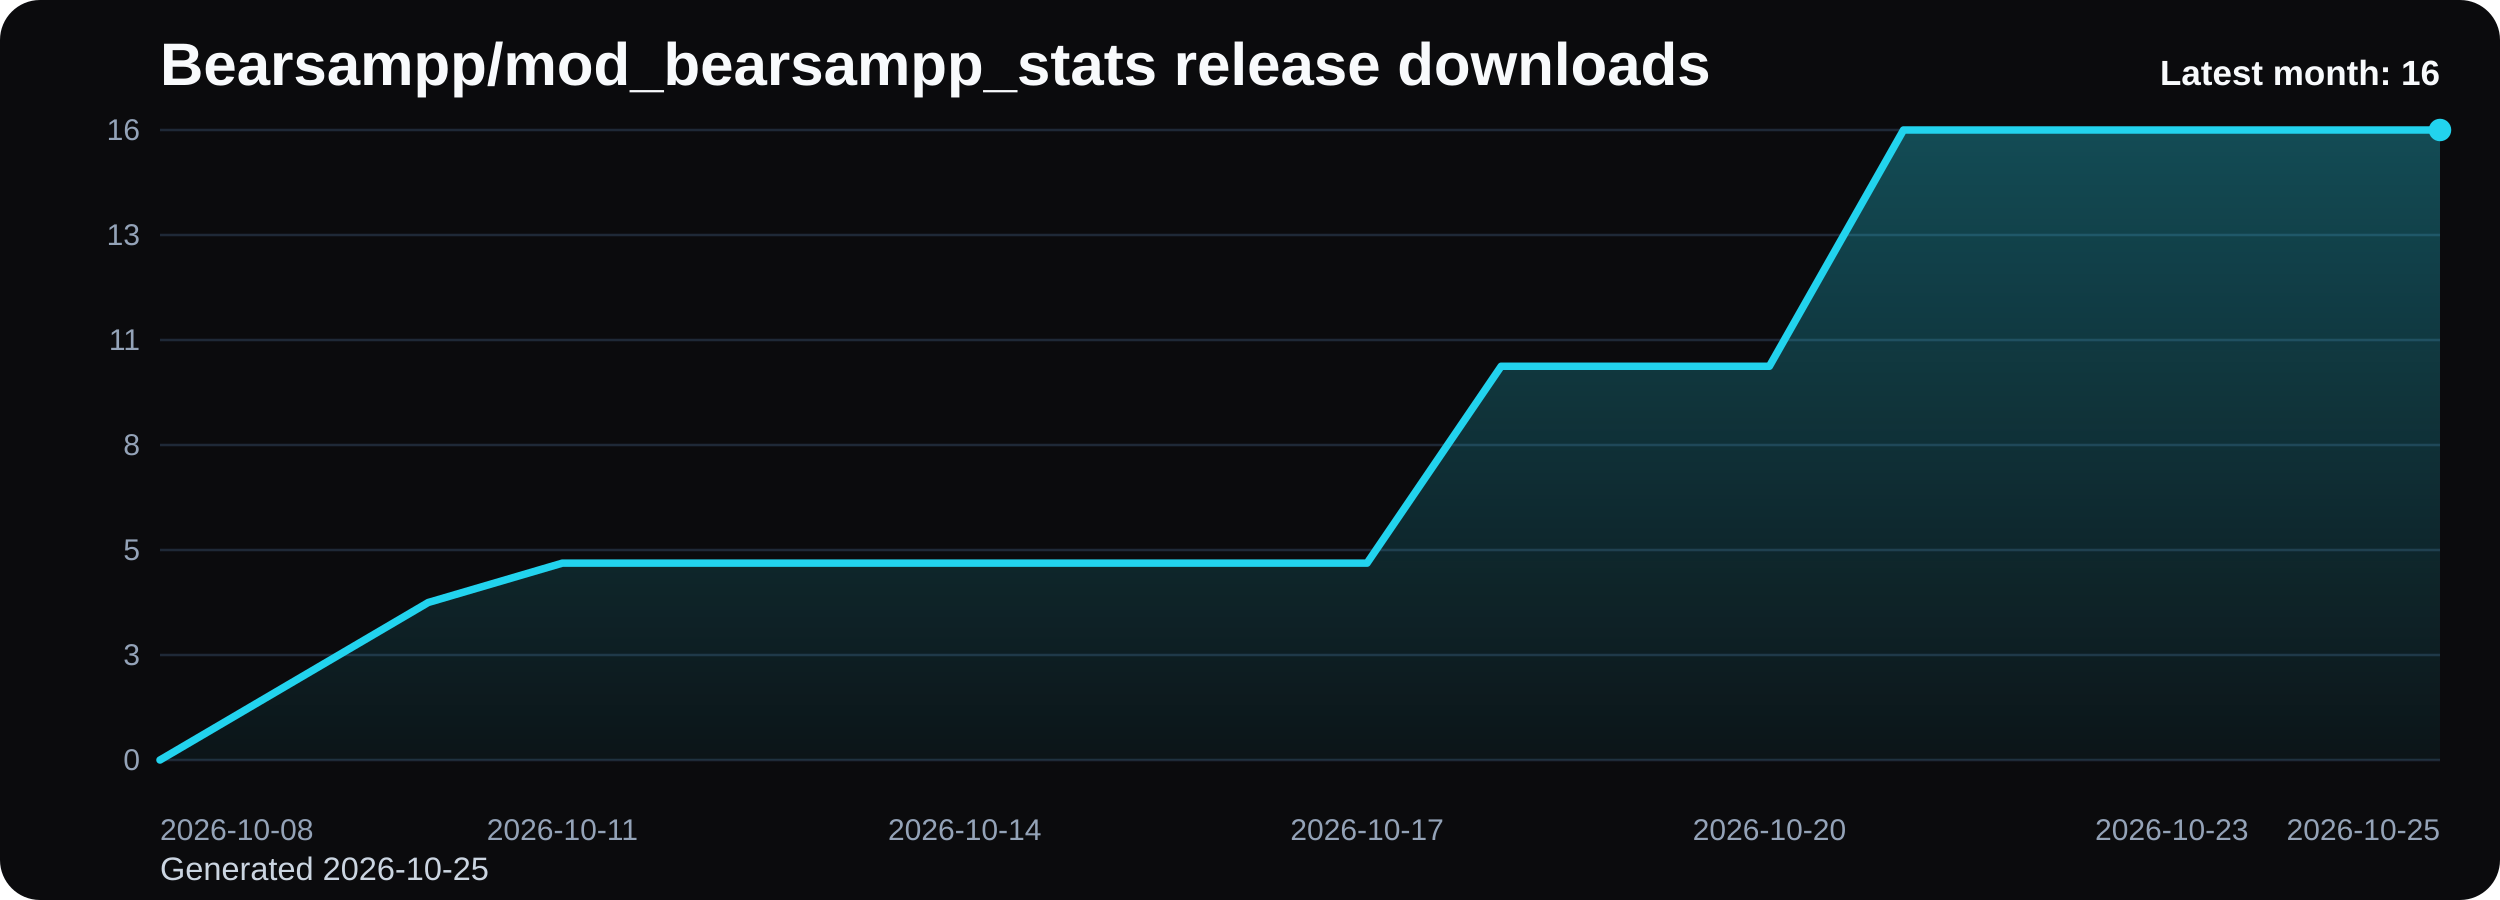
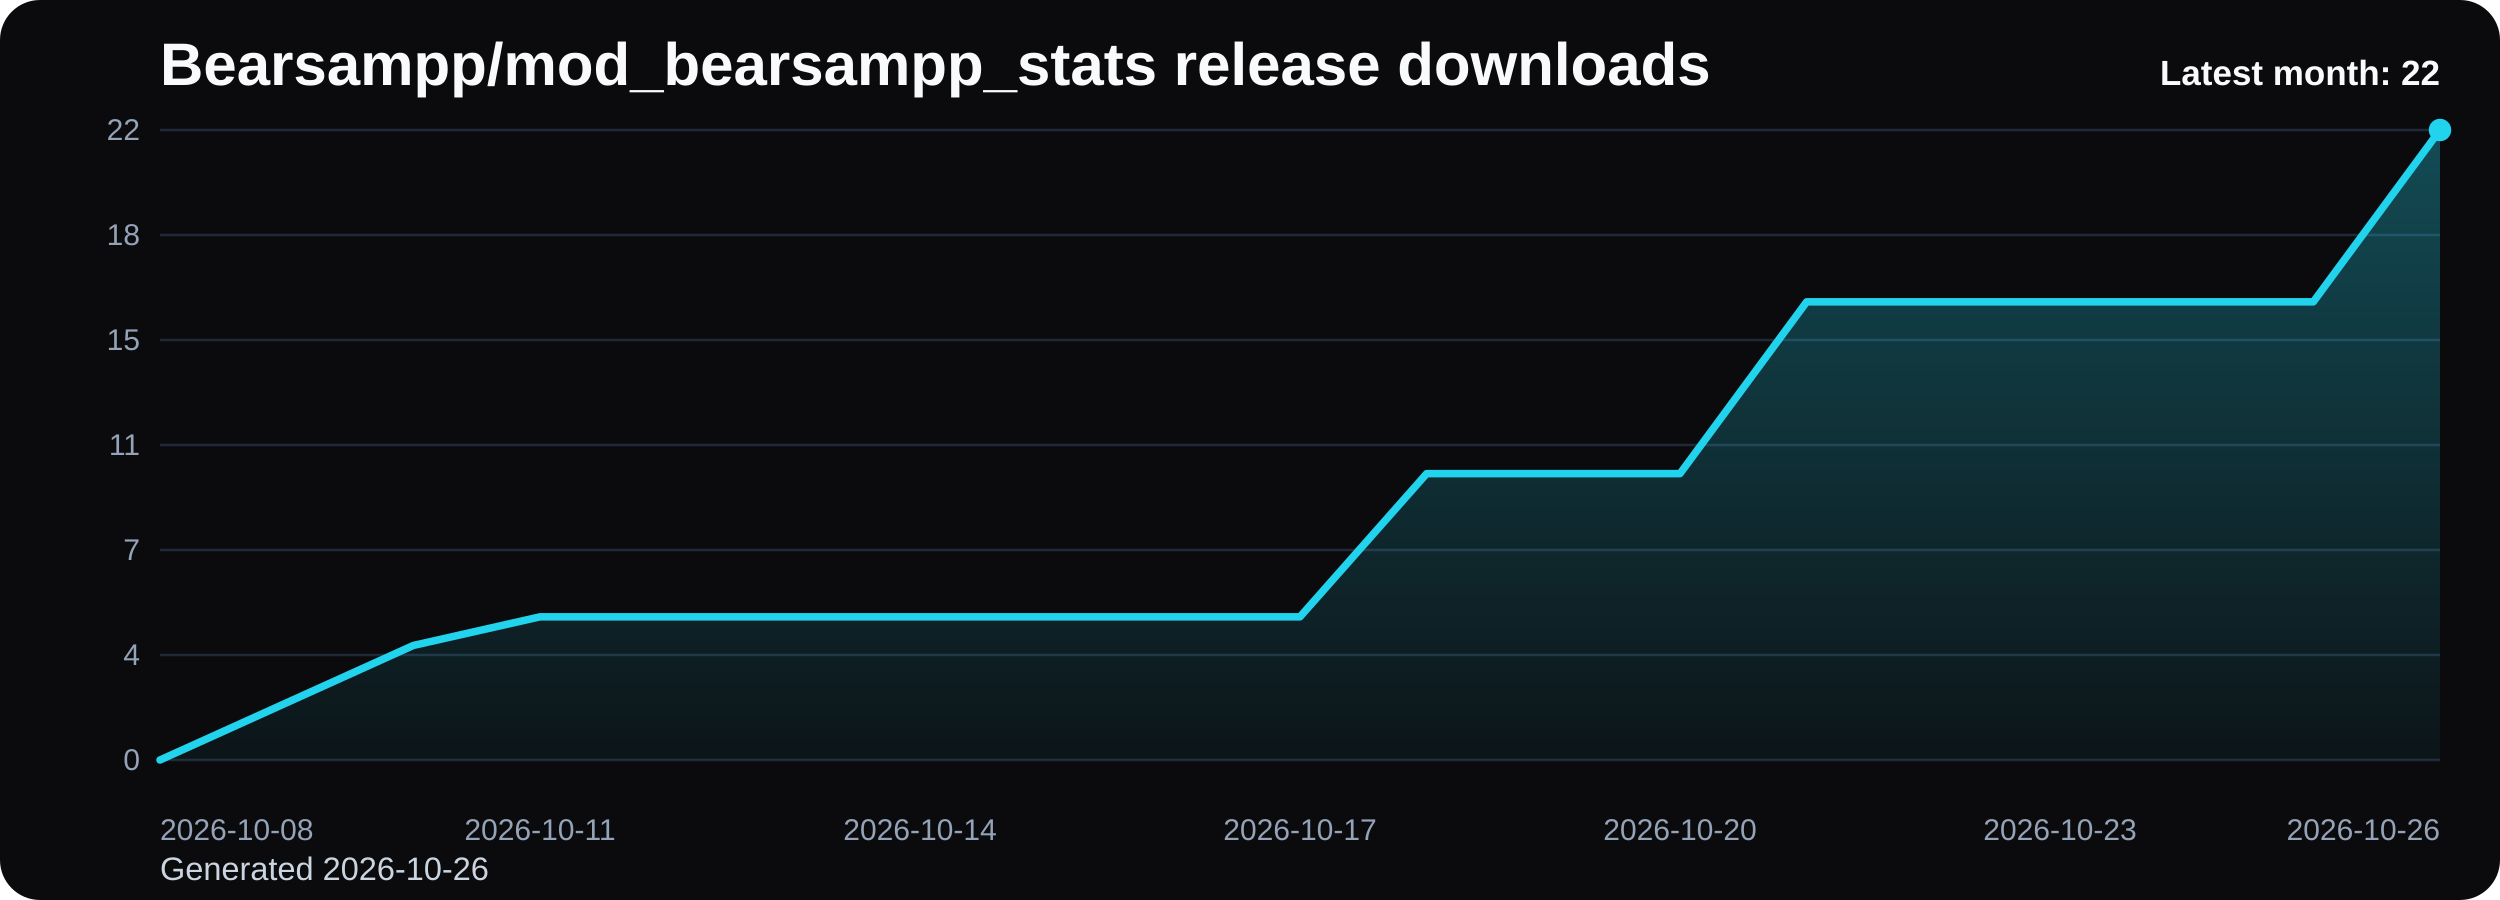
<svg xmlns="http://www.w3.org/2000/svg" viewBox="0 0 1000 360" role="img" aria-label="Bearsampp/mod_bearsampp_stats release downloads chart">
  <defs>
    <linearGradient id="fill-monthly-black" x1="0" y1="0" x2="0" y2="1">
      <stop offset="0%" stop-color="#22d3ee" stop-opacity="0.32" />
      <stop offset="100%" stop-color="#22d3ee" stop-opacity="0.05" />
    </linearGradient>
    <style>
      .bg { fill: #0b0b0d; }
      .title { font: 700 24px Arial, sans-serif; fill: #f8fafc; }
      .sub { font: 400 13px Arial, sans-serif; fill: #cbd5e1; }
      .grid { stroke: #1f2937; stroke-width: 1; }
      .axis { font: 400 12px Arial, sans-serif; fill: #94a3b8; }
      .line { fill: none; stroke: #22d3ee; stroke-width: 3; stroke-linecap: round; stroke-linejoin: round; }
      .dot { fill: #22d3ee; }
      .value { font: 600 11px Arial, sans-serif; fill: #cbd5e1; }
      .latest { font: 700 14px Arial, sans-serif; fill: #f8fafc; }
    </style>
  </defs>
  <rect class="bg" x="0" y="0" width="1000" height="360" rx="16" />
  <text class="title" x="64" y="34">Bearsampp/mod_bearsampp_stats release downloads</text>
-   <text class="sub" x="64" y="352">Generated 2026-10-25</text>
+   <text class="sub" x="64" y="352">Generated 2026-10-26</text>
  <line x1="64" y1="52.00" x2="976" y2="52.00" class="grid" />
-   <text x="56" y="56.00" text-anchor="end" class="axis">16</text>
+   <text x="56" y="56.00" text-anchor="end" class="axis">22</text>
  <line x1="64" y1="94.00" x2="976" y2="94.00" class="grid" />
-   <text x="56" y="98.00" text-anchor="end" class="axis">13</text>
+   <text x="56" y="98.00" text-anchor="end" class="axis">18</text>
  <line x1="64" y1="136.00" x2="976" y2="136.00" class="grid" />
-   <text x="56" y="140.00" text-anchor="end" class="axis">11</text>
+   <text x="56" y="140.00" text-anchor="end" class="axis">15</text>
  <line x1="64" y1="178.00" x2="976" y2="178.00" class="grid" />
-   <text x="56" y="182.00" text-anchor="end" class="axis">8</text>
+   <text x="56" y="182.00" text-anchor="end" class="axis">11</text>
  <line x1="64" y1="220.00" x2="976" y2="220.00" class="grid" />
-   <text x="56" y="224.00" text-anchor="end" class="axis">5</text>
+   <text x="56" y="224.00" text-anchor="end" class="axis">7</text>
  <line x1="64" y1="262.00" x2="976" y2="262.00" class="grid" />
-   <text x="56" y="266.00" text-anchor="end" class="axis">3</text>
+   <text x="56" y="266.00" text-anchor="end" class="axis">4</text>
  <line x1="64" y1="304.00" x2="976" y2="304.00" class="grid" />
  <text x="56" y="308.00" text-anchor="end" class="axis">0</text>
-   <path d="M 64.00 304 L 64.00 304.00 L 117.65 272.50 L 171.29 241.00 L 224.94 225.25 L 278.59 225.25 L 332.24 225.25 L 385.88 225.25 L 439.53 225.25 L 493.18 225.25 L 546.82 225.25 L 600.47 146.50 L 654.12 146.50 L 707.76 146.50 L 761.41 52.00 L 815.06 52.00 L 868.71 52.00 L 922.35 52.00 L 976.00 52.00 L 976.00 304 Z" fill="url(#fill-monthly-black)" />
-   <polyline class="line" points="64.00,304.00 117.65,272.50 171.29,241.00 224.94,225.25 278.59,225.25 332.24,225.25 385.88,225.25 439.53,225.25 493.18,225.25 546.82,225.25 600.47,146.50 654.12,146.50 707.76,146.50 761.41,52.00 815.06,52.00 868.71,52.00 922.35,52.00 976.00,52.00" />
+   <path d="M 64.00 304 L 64.00 304.00 L 114.67 281.09 L 165.33 258.18 L 216.00 246.73 L 266.67 246.73 L 317.33 246.73 L 368.00 246.73 L 418.67 246.73 L 469.33 246.73 L 520.00 246.73 L 570.67 189.45 L 621.33 189.45 L 672.00 189.45 L 722.67 120.73 L 773.33 120.73 L 824.00 120.73 L 874.67 120.73 L 925.33 120.73 L 976.00 52.00 L 976.00 304 Z" fill="url(#fill-monthly-black)" />
+   <polyline class="line" points="64.00,304.00 114.67,281.09 165.33,258.18 216.00,246.73 266.67,246.73 317.33,246.73 368.00,246.73 418.67,246.73 469.33,246.73 520.00,246.73 570.67,189.45 621.33,189.45 672.00,189.45 722.67,120.73 773.33,120.73 824.00,120.73 874.67,120.73 925.33,120.73 976.00,52.00" />
  <circle class="dot" cx="976.00" cy="52.00" r="4.5" />
  <text class="axis" x="64.00" y="336" text-anchor="start">2026-10-08</text>
-   <text class="axis" x="224.94" y="336" text-anchor="middle">2026-10-11</text>
-   <text class="axis" x="385.88" y="336" text-anchor="middle">2026-10-14</text>
-   <text class="axis" x="546.82" y="336" text-anchor="middle">2026-10-17</text>
-   <text class="axis" x="707.76" y="336" text-anchor="middle">2026-10-20</text>
-   <text class="axis" x="868.71" y="336" text-anchor="middle">2026-10-23</text>
-   <text class="axis" x="976.00" y="336" text-anchor="end">2026-10-25</text>
-   <text class="latest" x="976" y="34" text-anchor="end">Latest month: 16</text>
+   <text class="axis" x="216.00" y="336" text-anchor="middle">2026-10-11</text>
+   <text class="axis" x="368.00" y="336" text-anchor="middle">2026-10-14</text>
+   <text class="axis" x="520.00" y="336" text-anchor="middle">2026-10-17</text>
+   <text class="axis" x="672.00" y="336" text-anchor="middle">2026-10-20</text>
+   <text class="axis" x="824.00" y="336" text-anchor="middle">2026-10-23</text>
+   <text class="axis" x="976.00" y="336" text-anchor="end">2026-10-26</text>
+   <text class="latest" x="976" y="34" text-anchor="end">Latest month: 22</text>
</svg>
